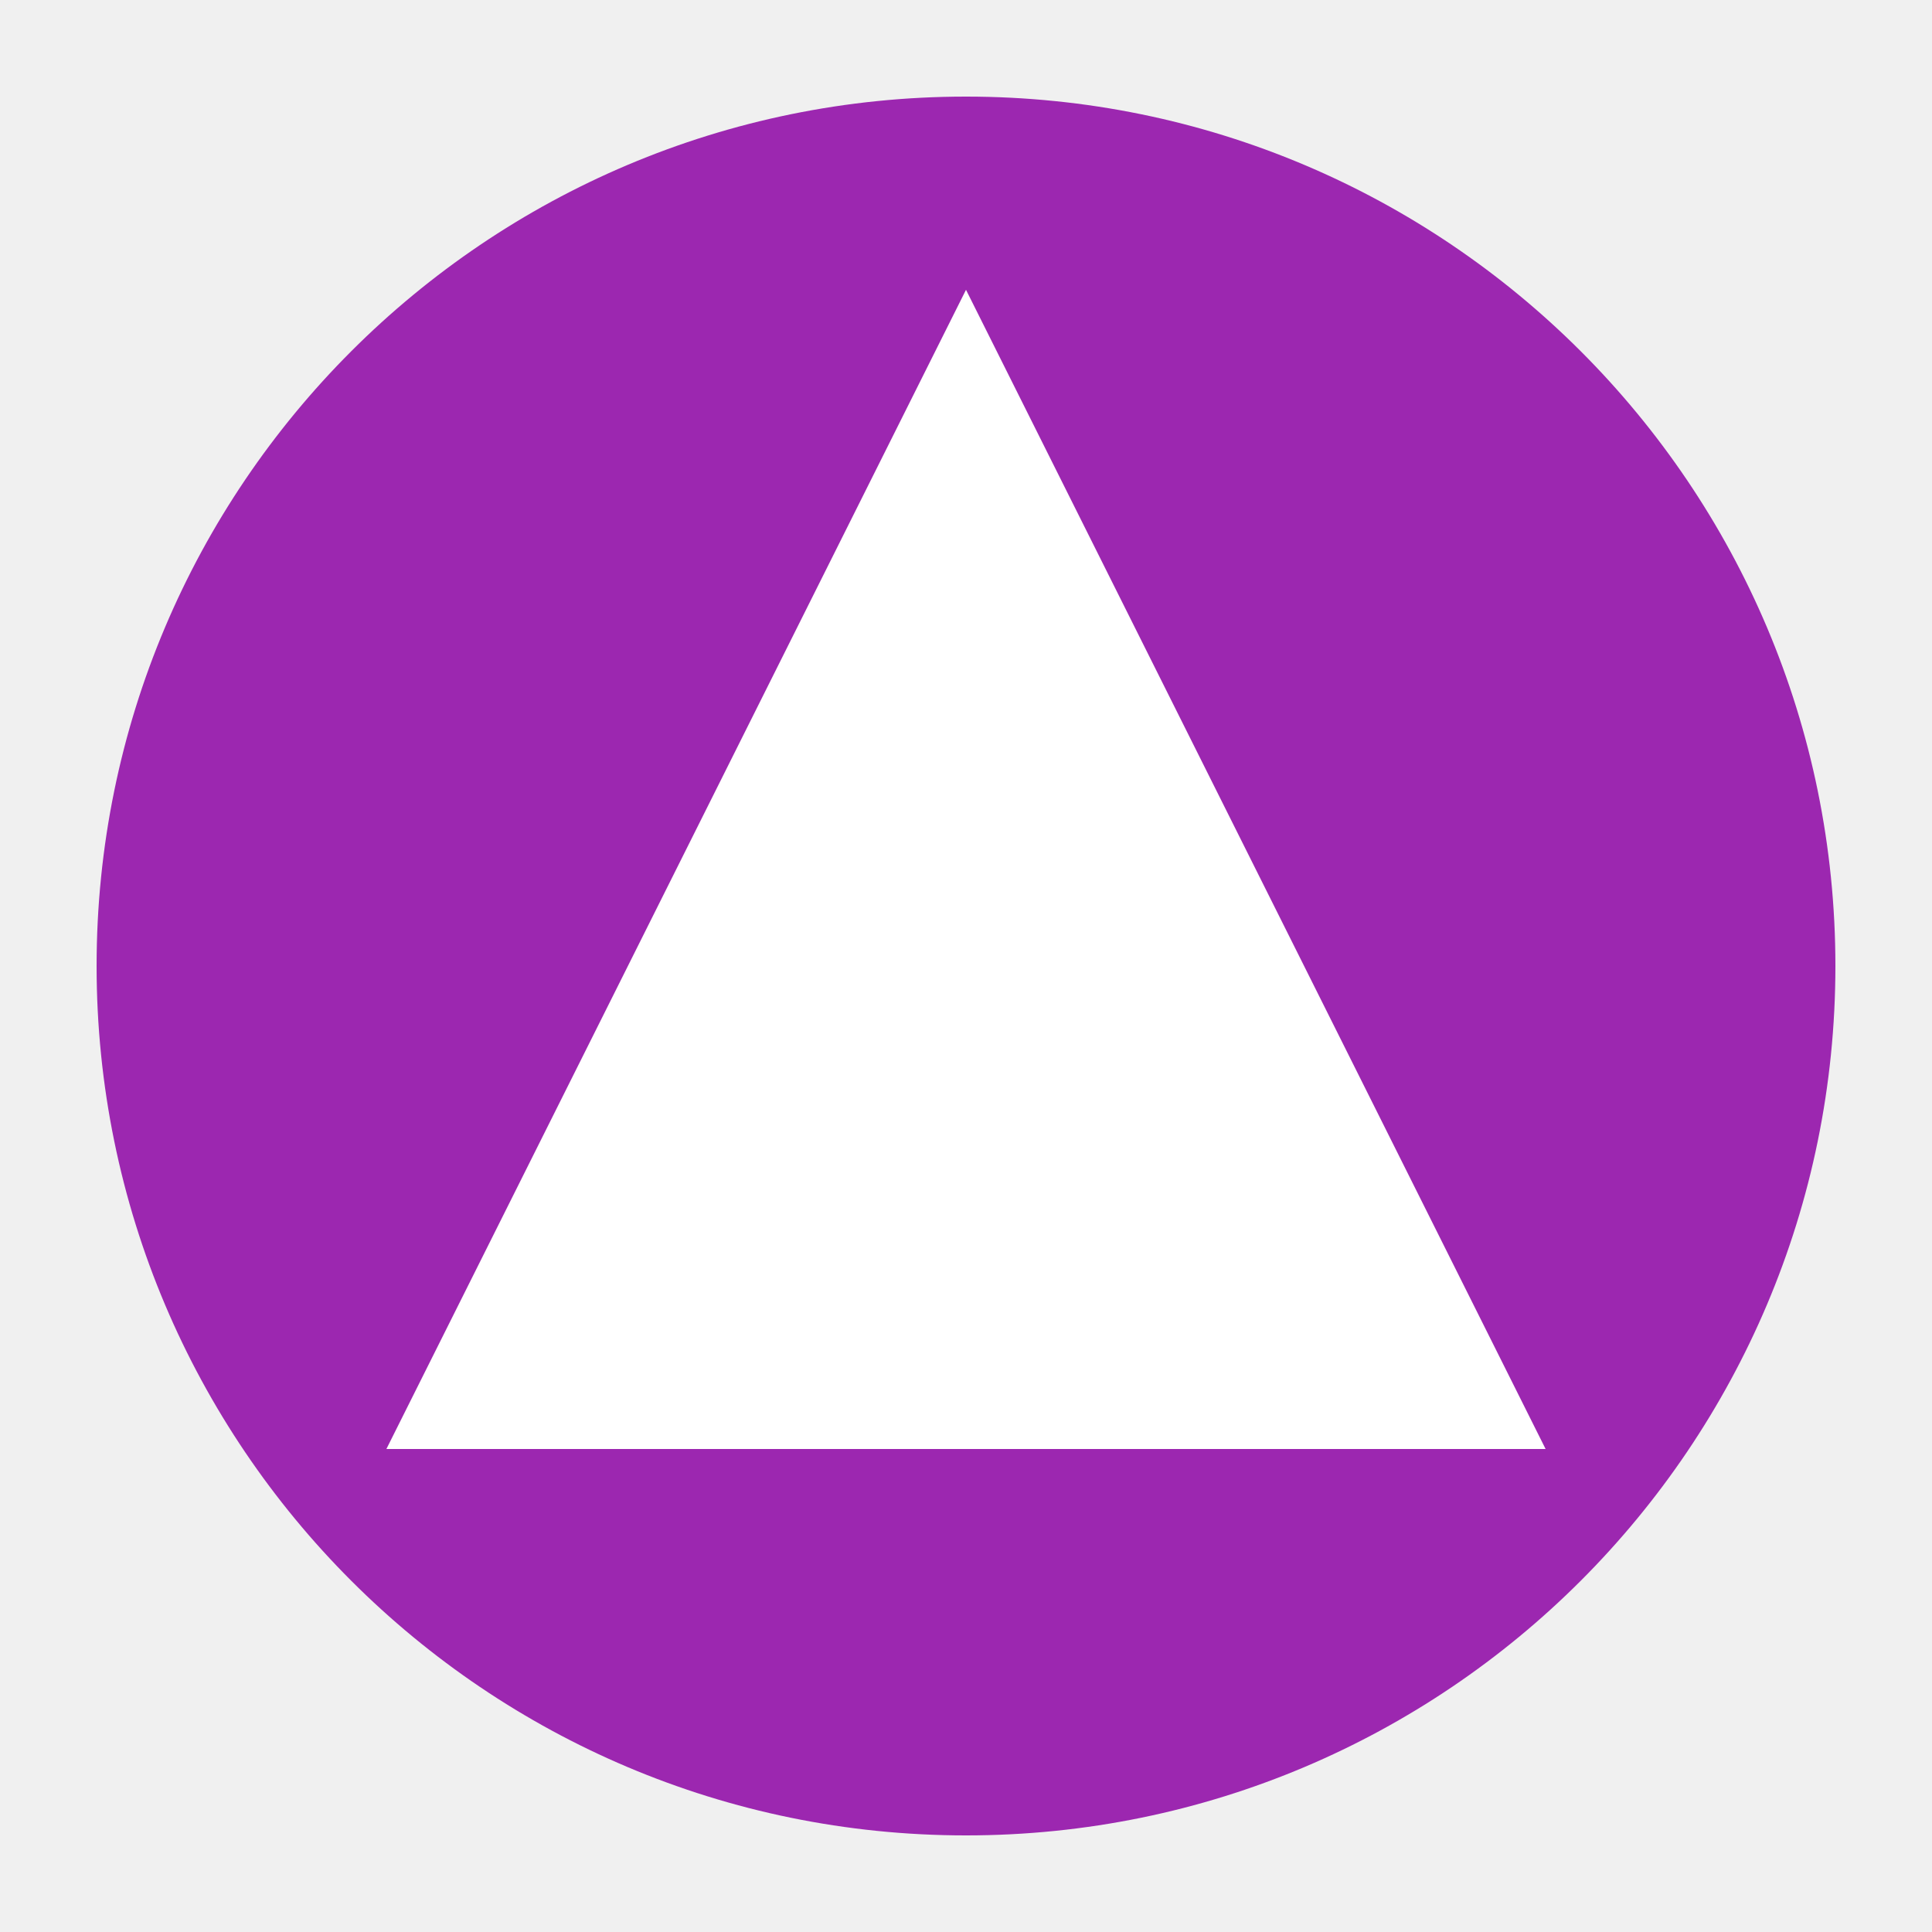
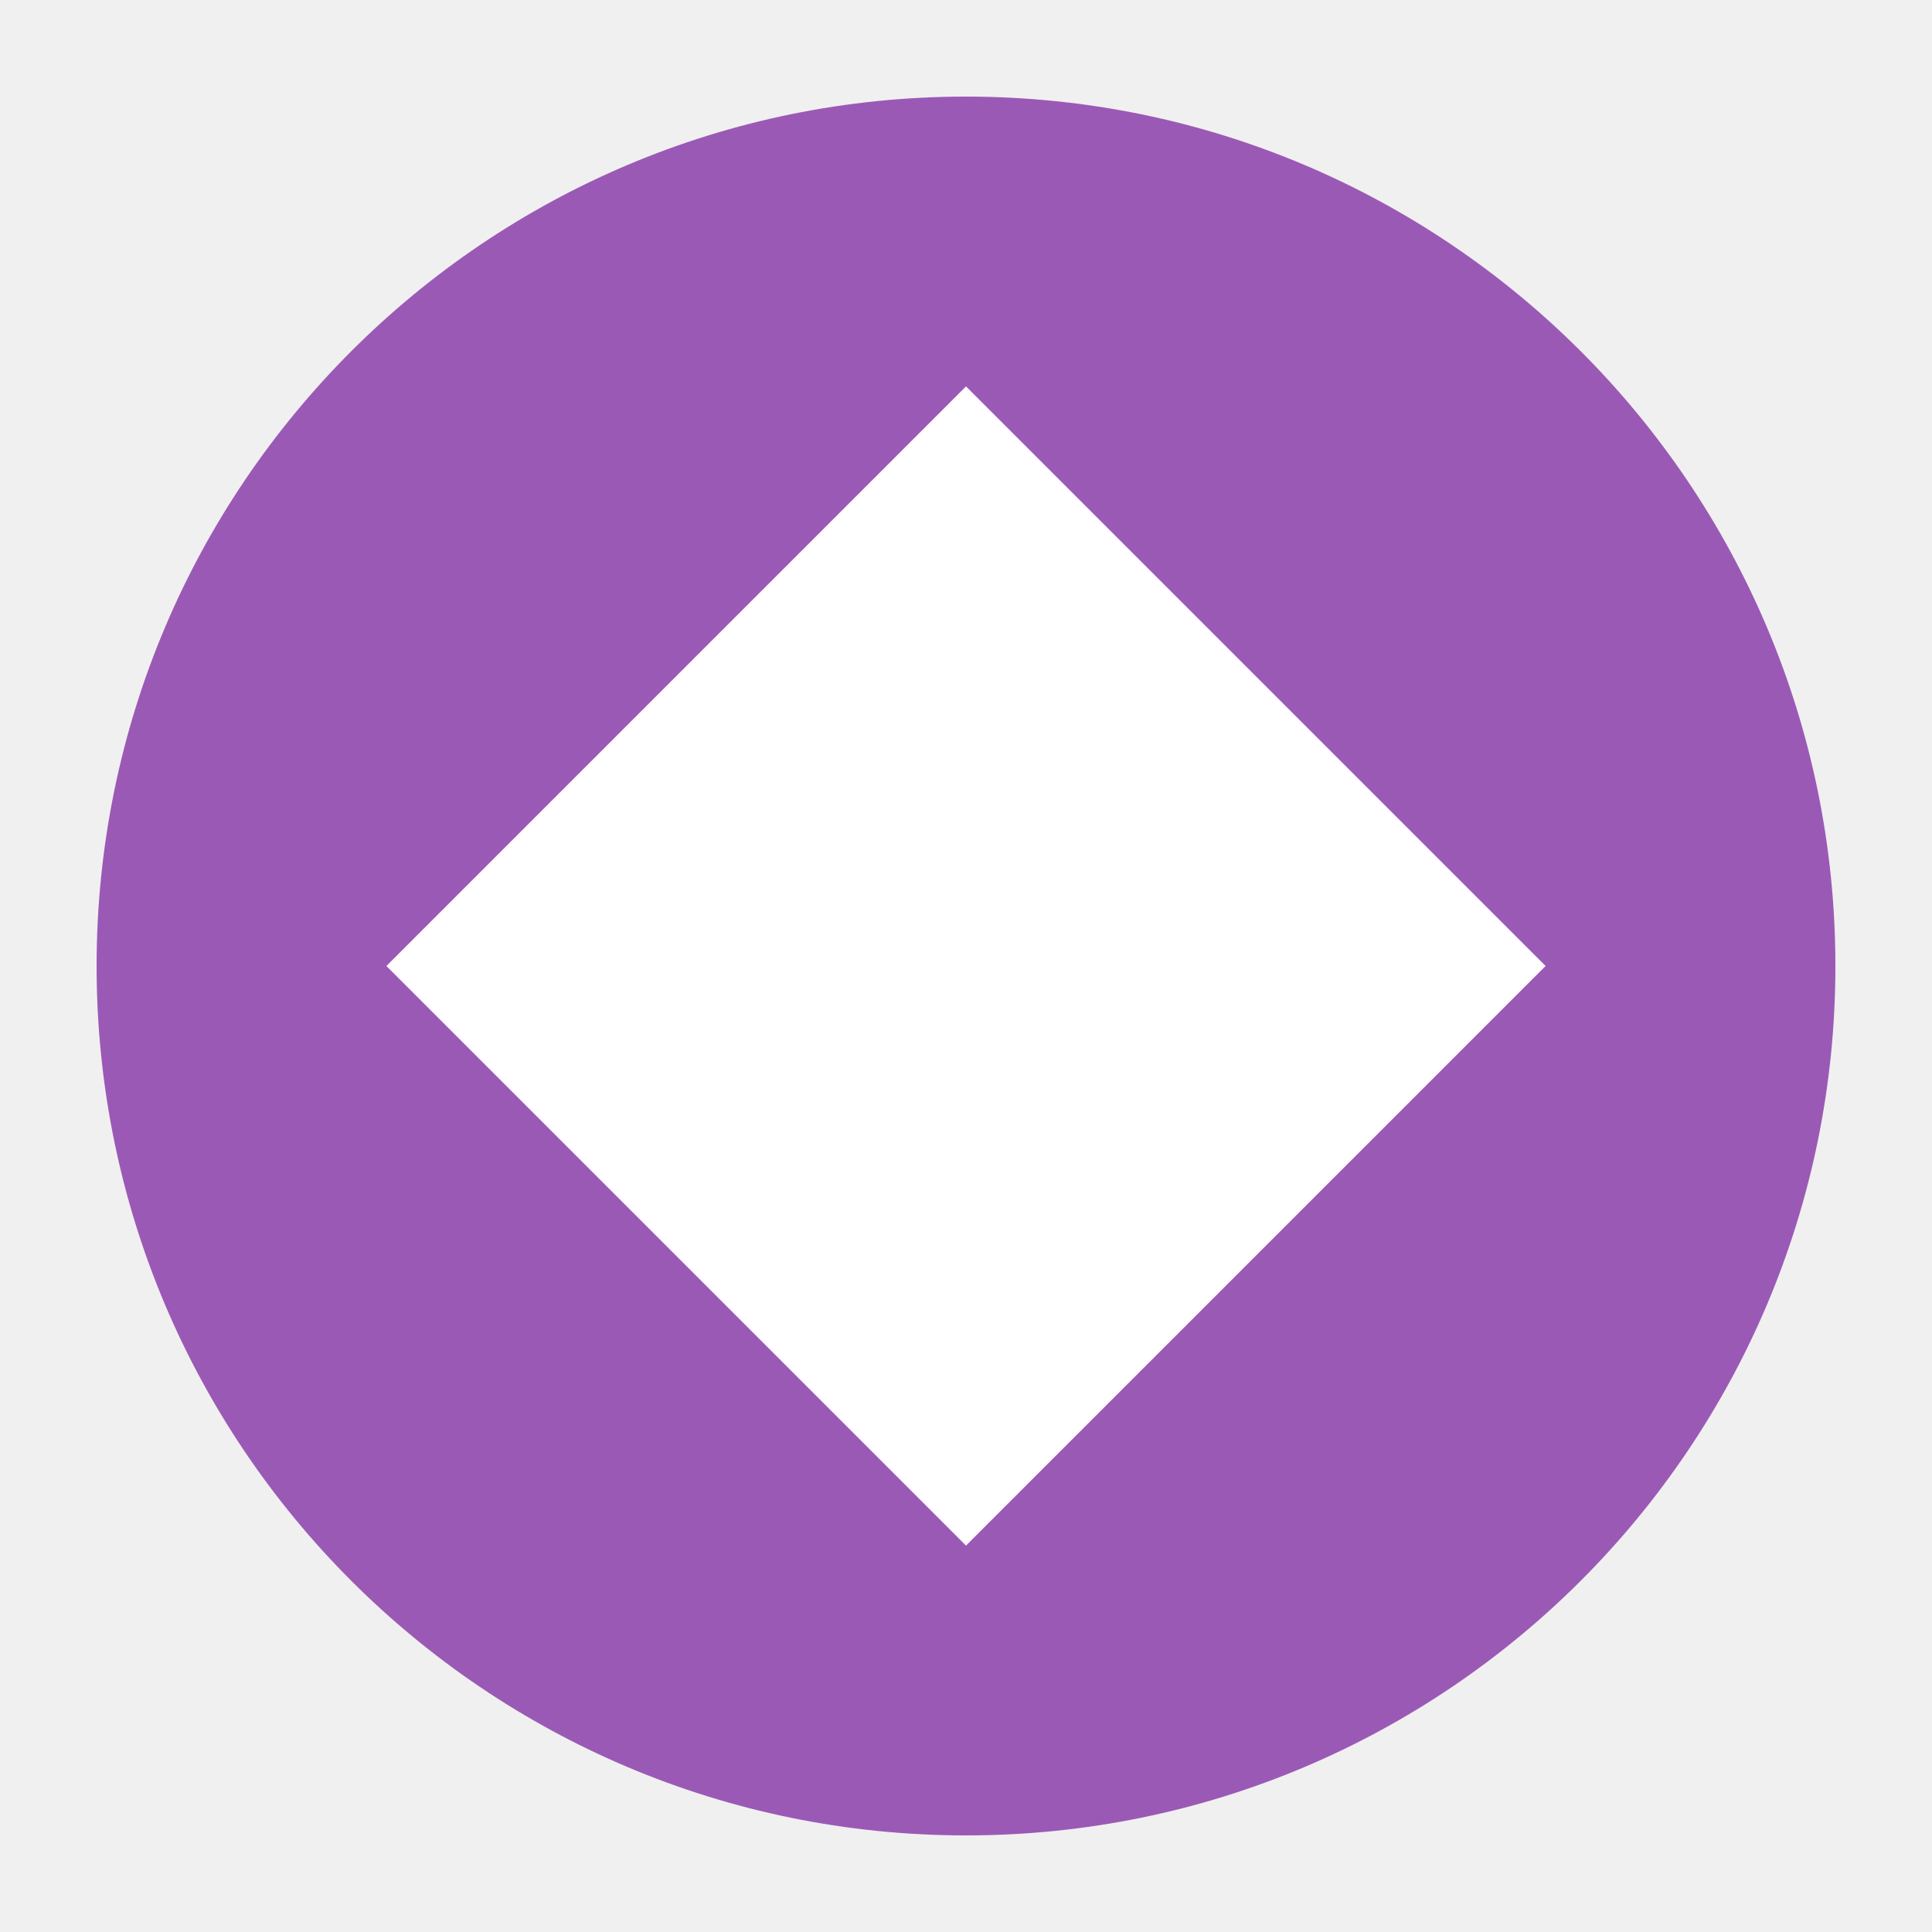
<svg xmlns="http://www.w3.org/2000/svg" viewBox="0 0 100 100">
-   <circle cx="50" cy="50" r="45" fill="#9C27B0" />
-   <polygon points="50,15 80,75 20,75" fill="white" />
+   <circle cx="50" cy="50" r="45" fill="#9B59B6" />
+   <polygon points="50,20 80,50 50,80 20,50" fill="white" />
</svg>
